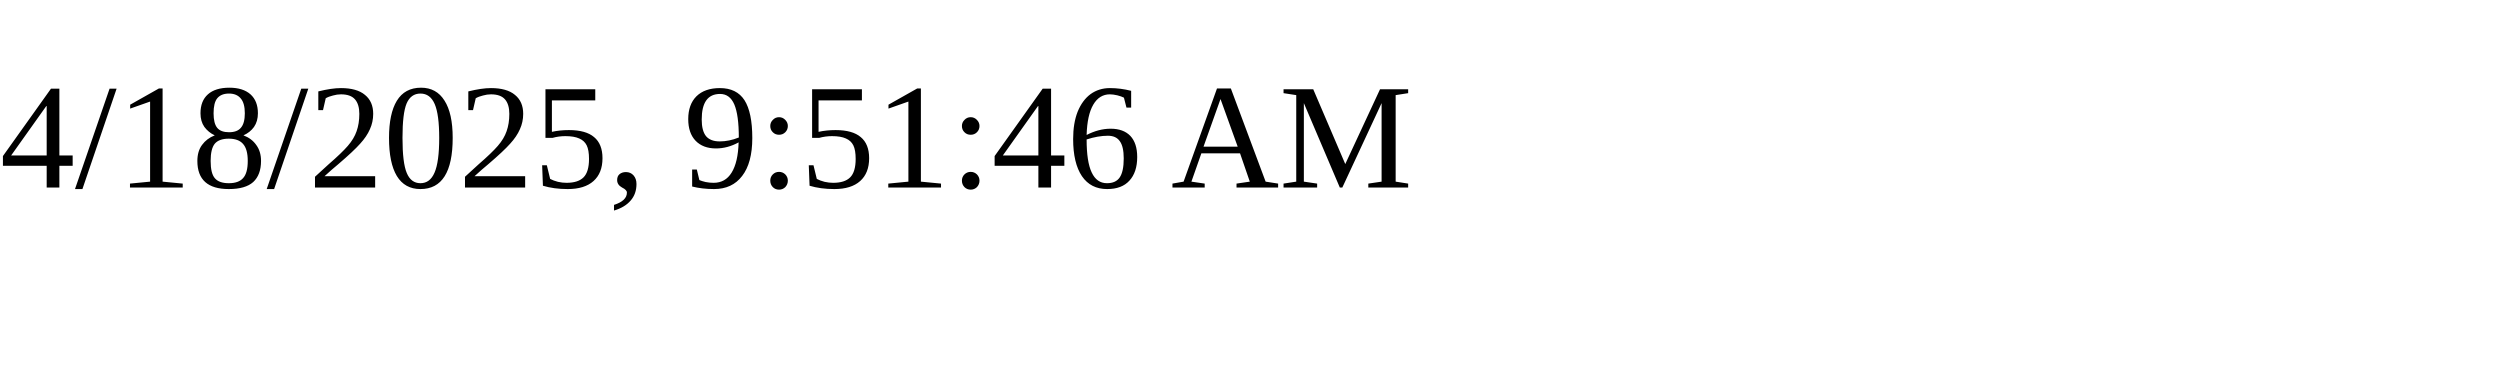
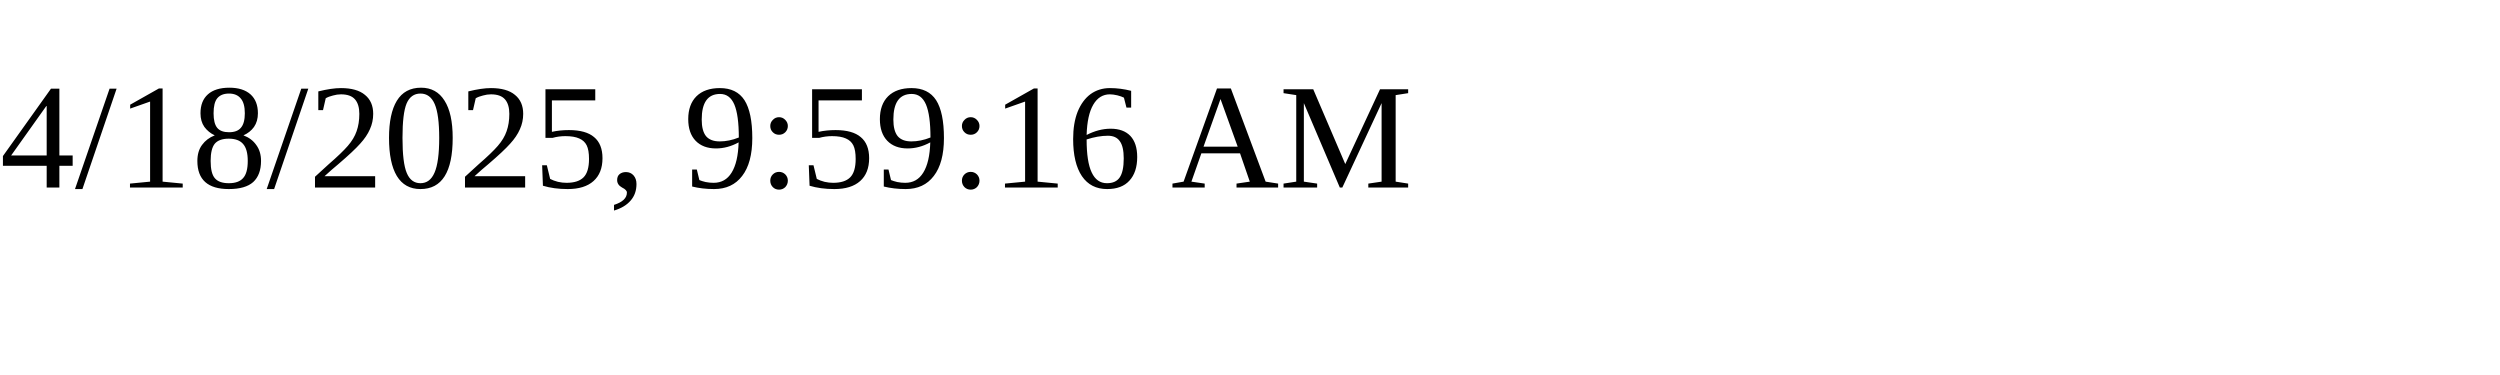
<svg xmlns="http://www.w3.org/2000/svg" height="30" width="200">
-   <text x="0" y="15">4/18/2025, 9:51:46 AM</text>
+   <text x="0" y="15">4/18/2025, 9:59:16 AM</text>
</svg>
